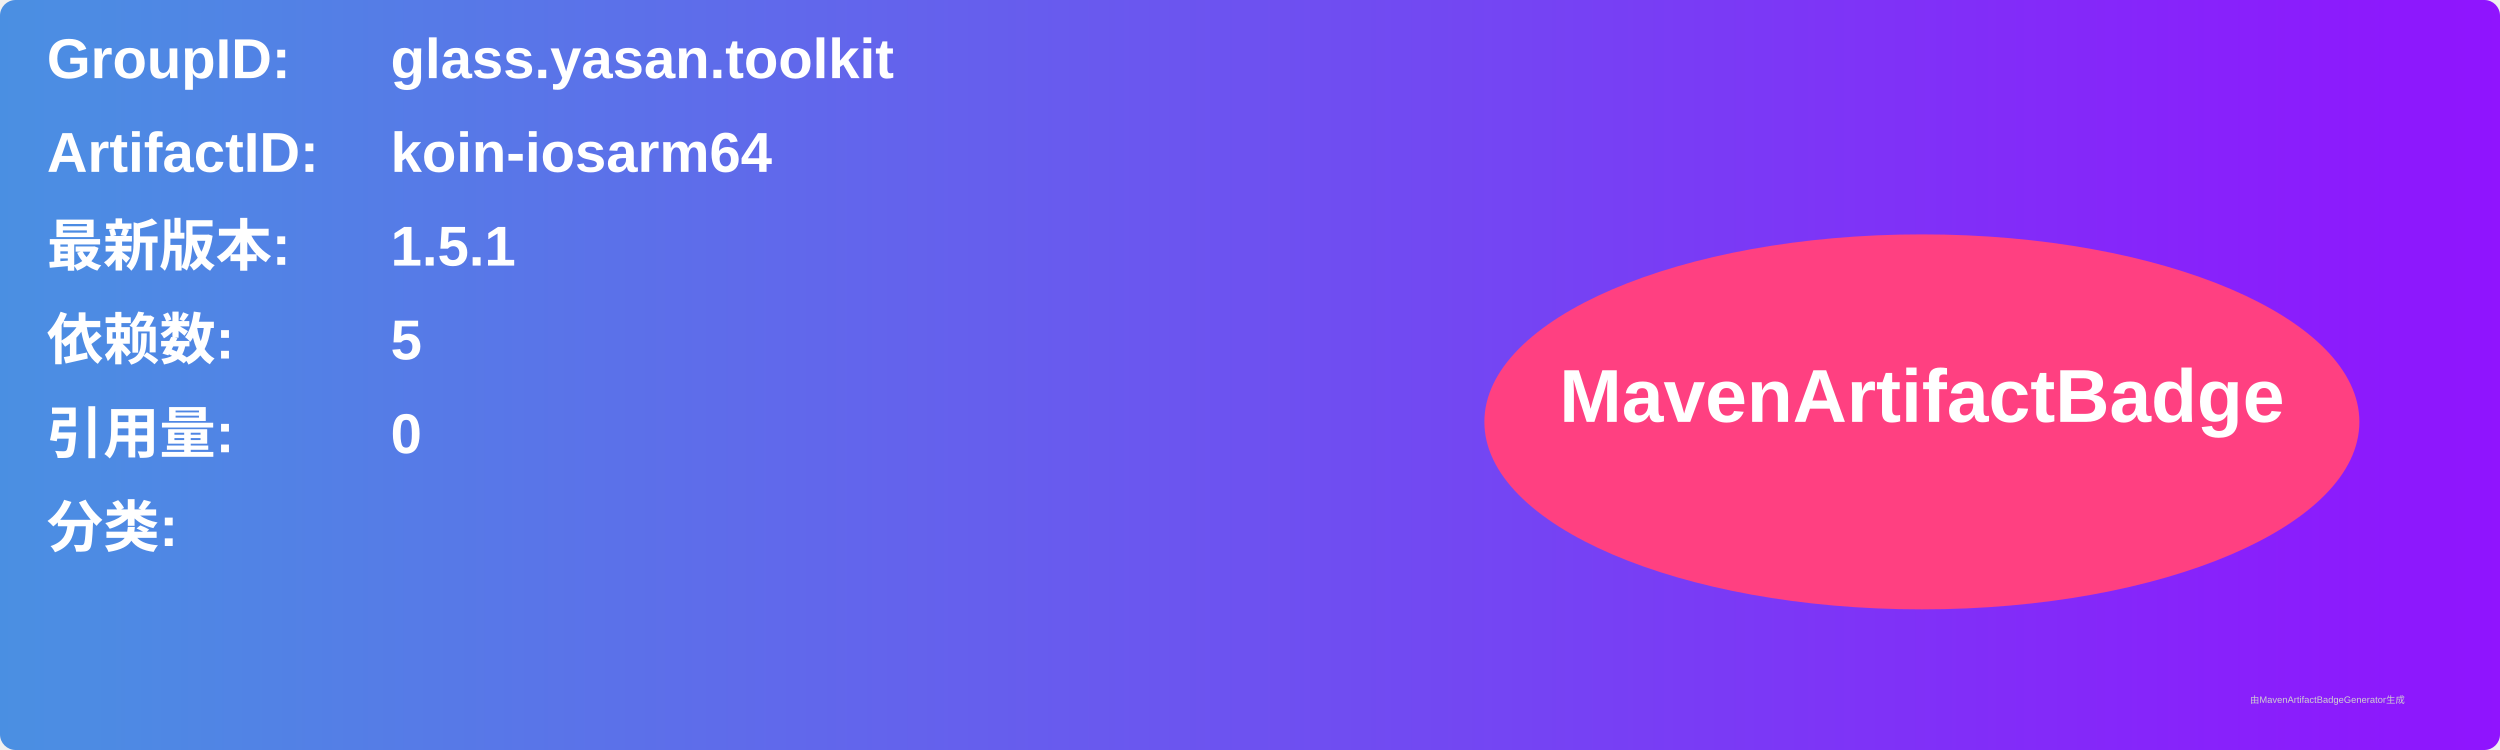
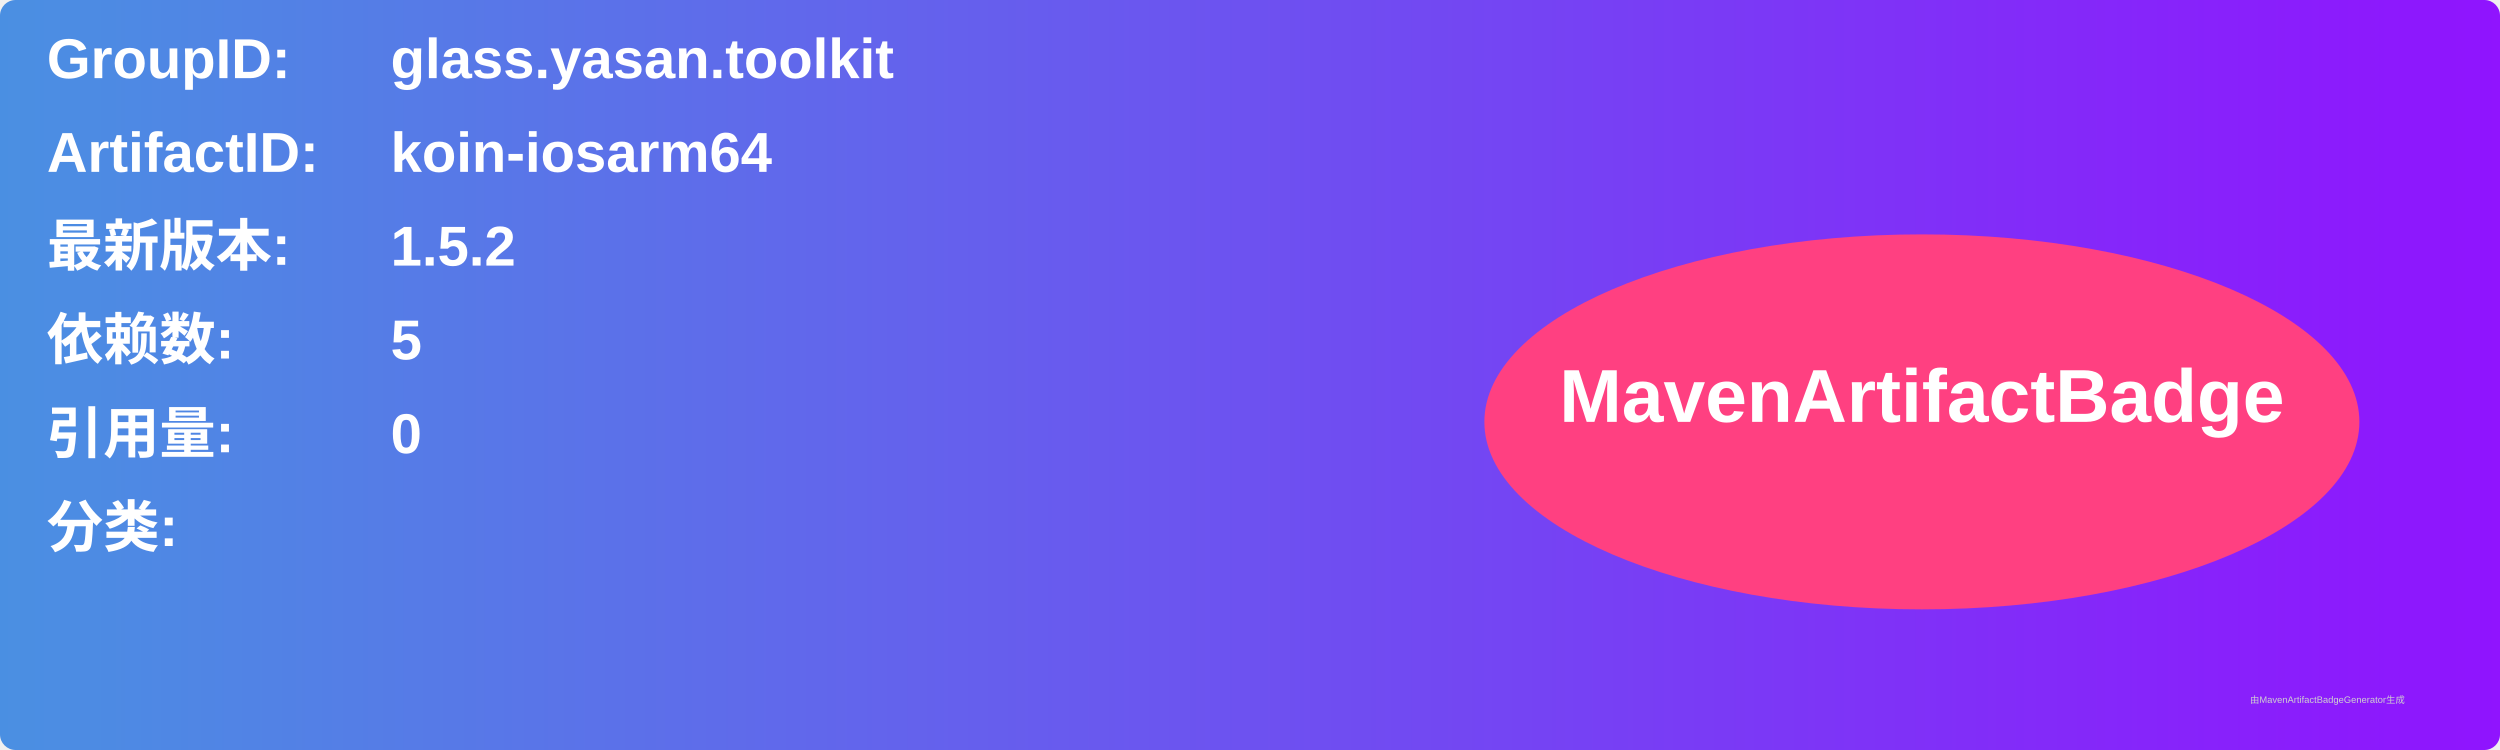
<svg xmlns="http://www.w3.org/2000/svg" width="800" height="240" viewBox="0 0 800 240">
  <linearGradient id="grad" x1="0%" y1="0%" x2="100%" y2="0%">
    <stop offset="0%" stop-color="#4a90e2" />
    <stop offset="100%" stop-color="#9013fe" />
  </linearGradient>
  <rect width="100%" height="100%" rx="5" ry="5" fill="url(#grad)" />
  <g transform="translate(15, 15)">
    <text x="0" y="10" font-family="Arial" font-size="18" fill="white" font-weight="bold" width="260">GroupID:</text>
    <text x="110" y="10" font-family="Arial" font-size="18" fill="white" font-weight="bold" width="460">glass.yasan.toolkit</text>
    <text x="0" y="40" font-family="Arial" font-size="18" fill="white" font-weight="bold" width="260">ArtifactID:</text>
    <text x="110" y="40" font-family="Arial" font-size="18" fill="white" font-weight="bold" width="460">koin-iosarm64</text>
    <text x="0" y="70" font-family="Arial" font-size="18" fill="white" font-weight="bold">最新版本:</text>
    <text x="110" y="70" font-family="Arial" font-size="18" fill="white" font-weight="bold">
-       <tspan font-weight="bold">1.5.1</tspan>
+       <tspan font-weight="bold">1.5.2</tspan>
    </text>
    <text x="0" y="100" font-family="Arial" font-size="18" fill="white" font-weight="bold">依赖数: </text>
    <text x="110" y="100" font-family="Arial" font-size="18" fill="white">
      <tspan font-weight="bold">5</tspan>
    </text>
    <text x="0" y="130" font-family="Arial" font-size="18" fill="white" font-weight="bold">引用量: </text>
    <text x="110" y="130" font-family="Arial" font-size="18" fill="white">
      <tspan font-weight="bold">0</tspan>
    </text>
    <text x="0" y="160" font-family="Arial" font-size="18" fill="white" font-weight="bold">分类:</text>
    <text x="10" y="190" font-family="Arial" font-size="10" fill="white">
      <tspan font-weight="bold" />
    </text>
    <ellipse cx="600" cy="120" rx="140" ry="60" fill="#ff4081" />
    <text x="600" y="120" text-anchor="middle" font-family="Arial" font-size="24" fill="white" font-weight="bold">MavenArtifactBadge</text>
  </g>
  <text x="720" y="225" font-family="Arial" font-size="3" fill="#d0d0d0">由MavenArtifactBadgeGenerator生成</text>
</svg>
